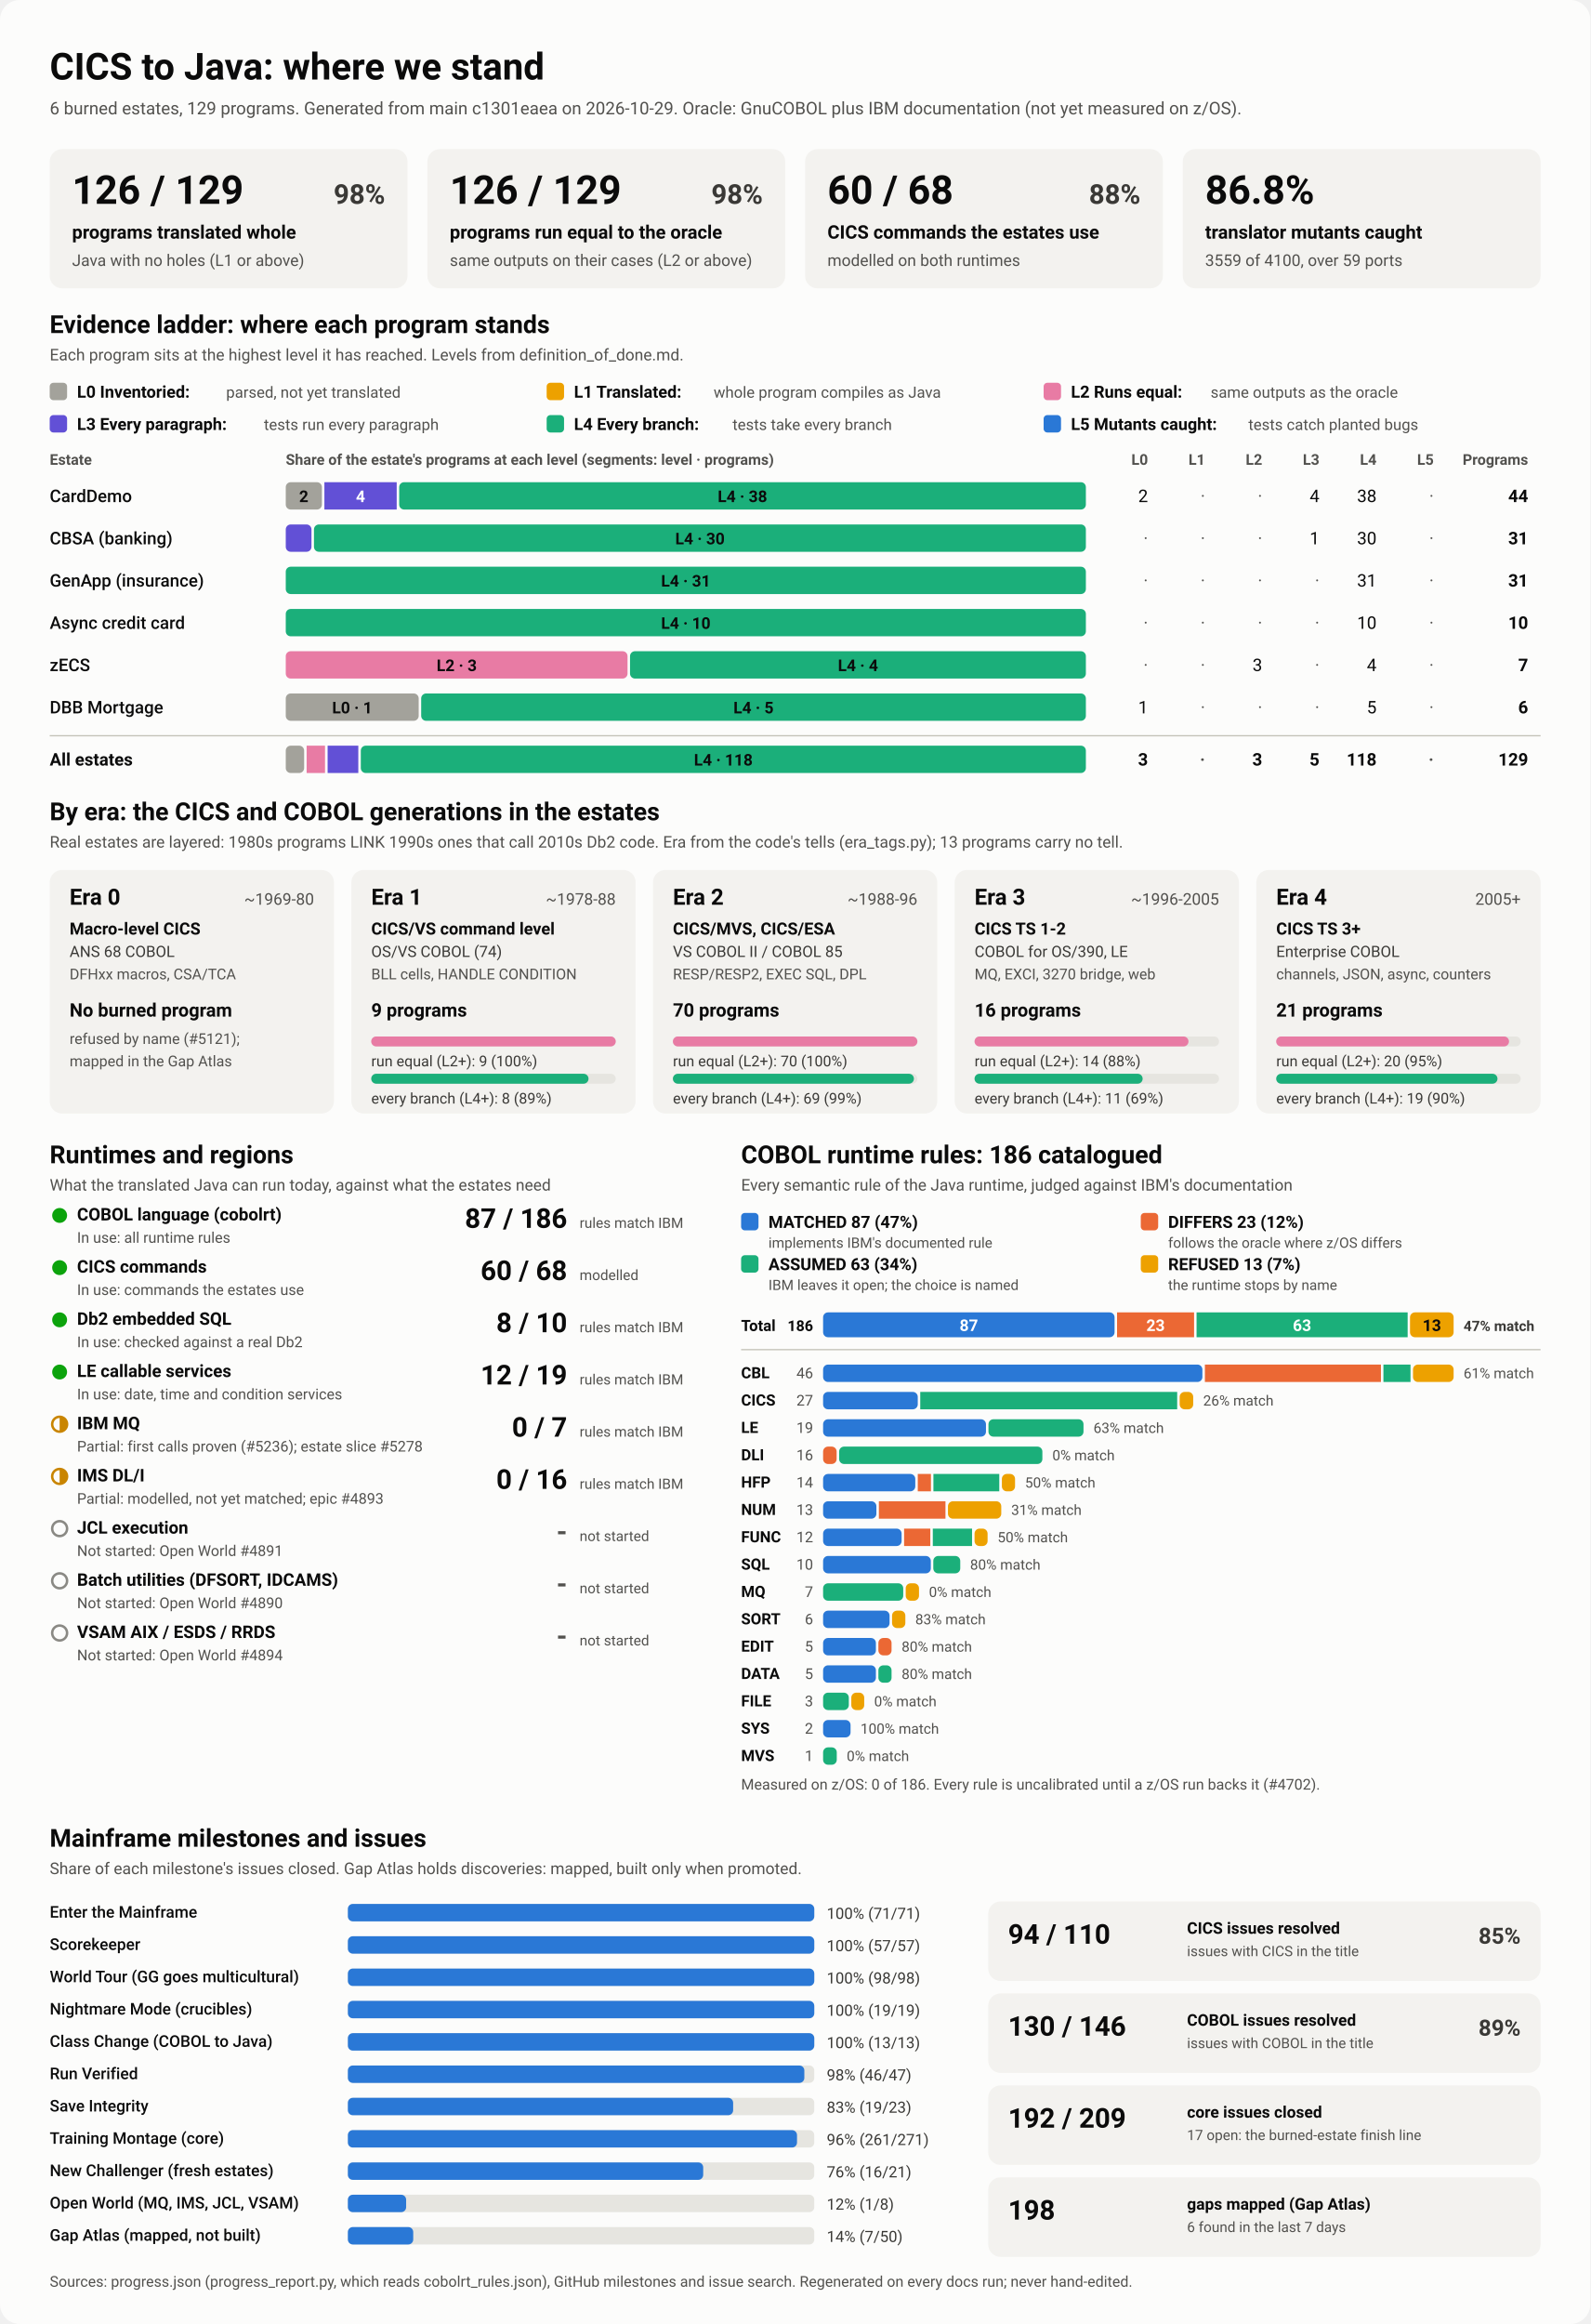
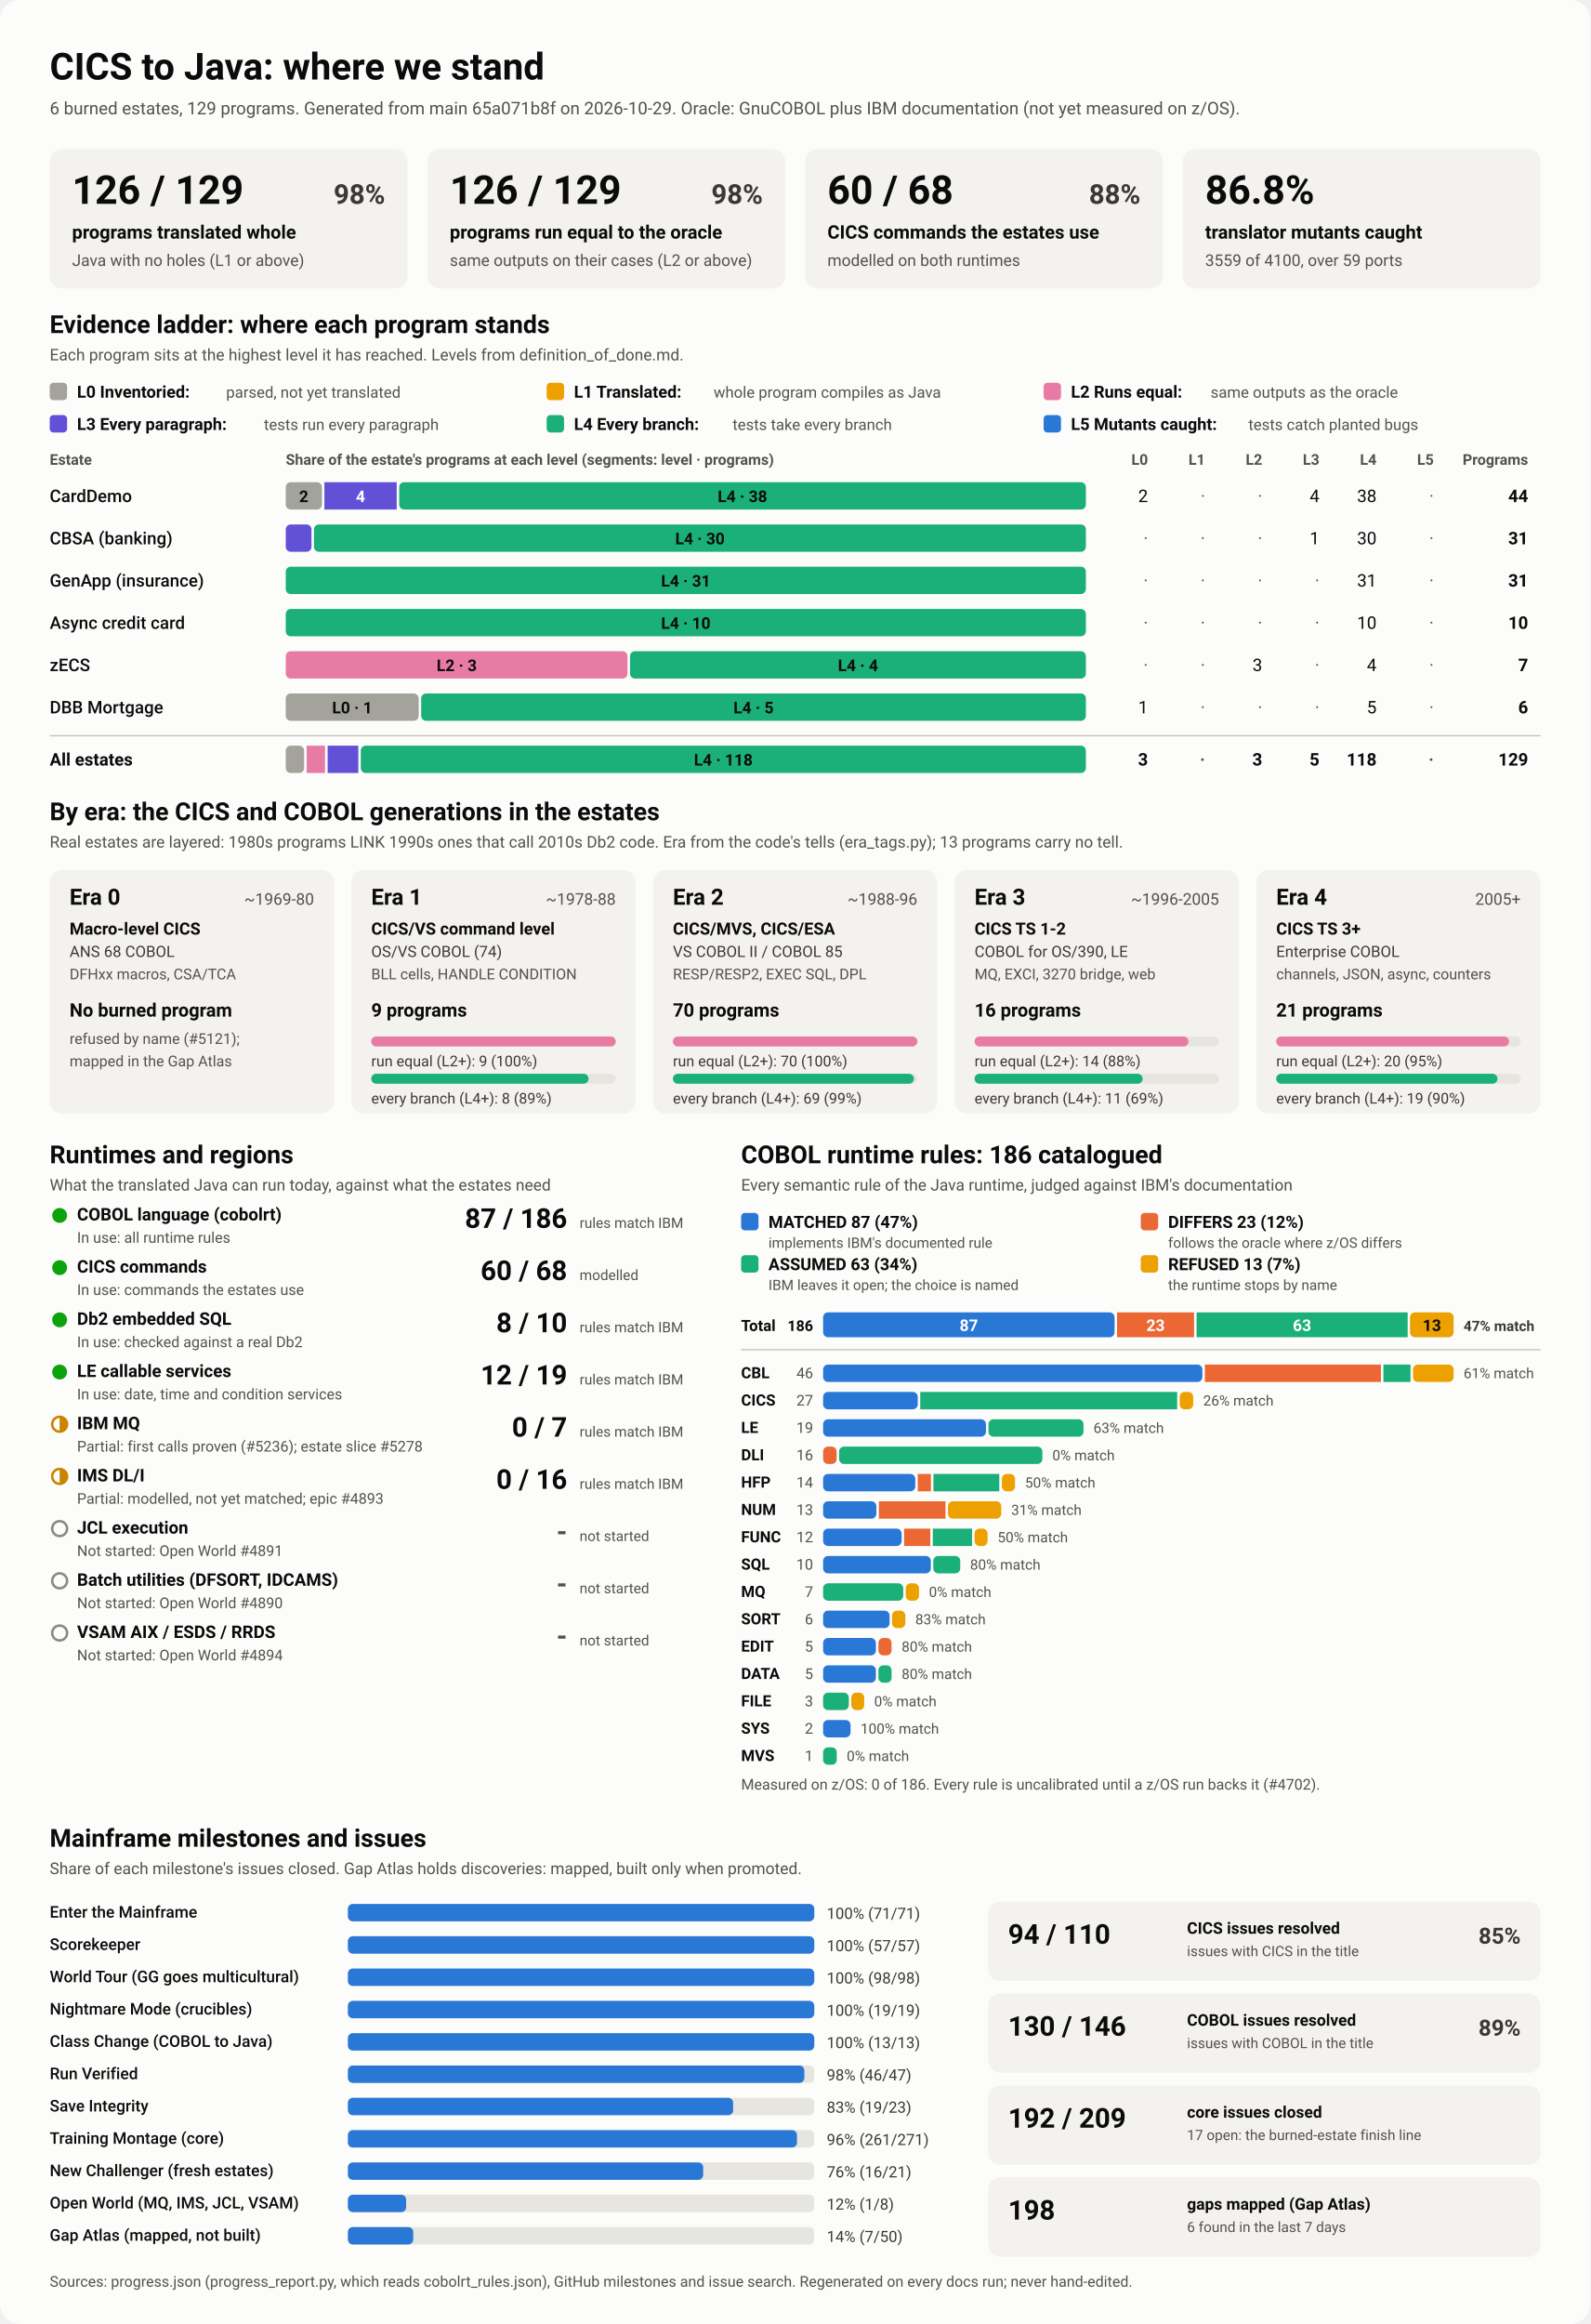
<svg xmlns="http://www.w3.org/2000/svg" viewBox="0 0 1280 1870" width="1280" height="1870" role="img" aria-labelledby="ttl">
  <style>
    svg { font-family: system-ui, -apple-system, 'Segoe UI', Roboto, Helvetica, Arial, sans-serif; }
    .bg { fill: #fcfcfb; }
    .card { fill: #f3f2ef; }
    .track { fill: #e6e5e0; }
    .rule { stroke: #c3c2b7; stroke-width: 1; }
    .t1 { fill: #0b0b0b; } .t2 { fill: #3a3936; } .t3 { fill: #52514e; }
    .on-dark { fill: #ffffff; } .on-light { fill: #0b0b0b; }
    .lv0 { fill: #a3a29b; } .lv1 { fill: #eda100; } .lv2 { fill: #e87ba4; } .lv3 { fill: #6250d6; } .lv4 { fill: #1baf7a; } .lv5 { fill: #2a78d6; } 
    .s0 { fill: #2a78d6; } .s1 { fill: #eb6834; } .s2 { fill: #1baf7a; } .s3 { fill: #eda100; } 
    .prog { fill: #2a78d6; }
    .st-good { fill: #0ca30c; } .st-warn { fill: none; stroke: #c98500; stroke-width: 2; }
    .st-warn-fill { fill: #c98500; } .st-none { fill: none; stroke: #8a8984; stroke-width: 2; }
    @media (prefers-color-scheme: dark) {
      .bg { fill: #1a1a19; } .card { fill: #242422; } .track { fill: #383835; } .rule { stroke: #52514e; }
      .t1 { fill: #f0efec; } .t2 { fill: #dddcd6; } .t3 { fill: #c3c2b7; }
      .on-light { fill: #0b0b0b; } .prog { fill: #3987e5; }
      .lv0 { fill: #6b6a64; } .lv1 { fill: #c98500; } .lv2 { fill: #d55181; } .lv3 { fill: #9085e9; } .lv4 { fill: #199e70; } .lv5 { fill: #3987e5; } 
      .s0 { fill: #3987e5; } .s1 { fill: #d95926; } .s2 { fill: #199e70; } .s3 { fill: #c98500; } 
    }
  </style>
  <rect class="bg" width="1280" height="1870" rx="16" />
  <text x="40.0" y="64.0" class="t1" font-size="30" font-weight="700" text-anchor="start">CICS to Java: where we stand</text>
-   <text x="40.0" y="92.0" class="t3" font-size="14" font-weight="400" text-anchor="start">6 burned estates, 129 programs. Generated from main c1301eaea on 2026-10-29. Oracle: GnuCOBOL plus IBM documentation (not yet measured on z/OS).</text>
+   <text x="40.0" y="92.0" class="t3" font-size="14" font-weight="400" text-anchor="start">6 burned estates, 129 programs. Generated from main 65a071b8f on 2026-10-29. Oracle: GnuCOBOL plus IBM documentation (not yet measured on z/OS).</text>
  <rect x="40.0" y="120.0" width="288.0" height="112.0" rx="10" class="card" />
  <text x="58.0" y="164.0" class="t1" font-size="32" font-weight="700" text-anchor="start">126 / 129</text>
  <text x="310.0" y="164.0" class="t2" font-size="22" font-weight="600" text-anchor="end">98%</text>
  <text x="58.0" y="192.0" class="t1" font-size="15" font-weight="600" text-anchor="start">programs translated whole</text>
  <text x="58.0" y="214.0" class="t3" font-size="13" font-weight="400" text-anchor="start">Java with no holes (L1 or above)</text>
  <rect x="344.0" y="120.0" width="288.0" height="112.0" rx="10" class="card" />
  <text x="362.0" y="164.0" class="t1" font-size="32" font-weight="700" text-anchor="start">126 / 129</text>
  <text x="614.0" y="164.0" class="t2" font-size="22" font-weight="600" text-anchor="end">98%</text>
  <text x="362.0" y="192.0" class="t1" font-size="15" font-weight="600" text-anchor="start">programs run equal to the oracle</text>
  <text x="362.0" y="214.0" class="t3" font-size="13" font-weight="400" text-anchor="start">same outputs on their cases (L2 or above)</text>
  <rect x="648.0" y="120.0" width="288.0" height="112.0" rx="10" class="card" />
  <text x="666.0" y="164.0" class="t1" font-size="32" font-weight="700" text-anchor="start">60 / 68</text>
  <text x="918.0" y="164.0" class="t2" font-size="22" font-weight="600" text-anchor="end">88%</text>
  <text x="666.0" y="192.0" class="t1" font-size="15" font-weight="600" text-anchor="start">CICS commands the estates use</text>
  <text x="666.0" y="214.0" class="t3" font-size="13" font-weight="400" text-anchor="start">modelled on both runtimes</text>
  <rect x="952.0" y="120.0" width="288.0" height="112.0" rx="10" class="card" />
  <text x="970.0" y="164.0" class="t1" font-size="32" font-weight="700" text-anchor="start">86.8%</text>
  <text x="970.0" y="192.0" class="t1" font-size="15" font-weight="600" text-anchor="start">translator mutants caught</text>
  <text x="970.0" y="214.0" class="t3" font-size="13" font-weight="400" text-anchor="start">3559 of 4100, over 59 ports</text>
  <text x="40.0" y="268.0" class="t1" font-size="20" font-weight="700" text-anchor="start">Evidence ladder: where each program stands</text>
  <text x="40.0" y="290.0" class="t3" font-size="13" font-weight="400" text-anchor="start">Each program sits at the highest level it has reached. Levels from definition_of_done.md.</text>
  <rect x="40.0" y="308.0" width="14.0" height="14.0" rx="3" class="lv0" />
  <text x="62.0" y="320.0" class="t1" font-size="13.5" font-weight="600" text-anchor="start">L0 Inventoried:</text>
  <text x="182.0" y="320.0" class="t3" font-size="12.5" font-weight="400" text-anchor="start">parsed, not yet translated</text>
  <rect x="440.0" y="308.0" width="14.0" height="14.0" rx="3" class="lv1" />
  <text x="462.0" y="320.0" class="t1" font-size="13.5" font-weight="600" text-anchor="start">L1 Translated:</text>
  <text x="574.4" y="320.0" class="t3" font-size="12.5" font-weight="400" text-anchor="start">whole program compiles as Java</text>
  <rect x="840.0" y="308.0" width="14.0" height="14.0" rx="3" class="lv2" />
  <text x="862.0" y="320.0" class="t1" font-size="13.5" font-weight="600" text-anchor="start">L2 Runs equal:</text>
  <text x="974.4" y="320.0" class="t3" font-size="12.5" font-weight="400" text-anchor="start">same outputs as the oracle</text>
  <rect x="40.0" y="334.0" width="14.0" height="14.0" rx="3" class="lv3" />
  <text x="62.0" y="346.0" class="t1" font-size="13.5" font-weight="600" text-anchor="start">L3 Every paragraph:</text>
  <text x="212.4" y="346.0" class="t3" font-size="12.5" font-weight="400" text-anchor="start">tests run every paragraph</text>
  <rect x="440.0" y="334.0" width="14.0" height="14.0" rx="3" class="lv4" />
  <text x="462.0" y="346.0" class="t1" font-size="13.5" font-weight="600" text-anchor="start">L4 Every branch:</text>
  <text x="589.6" y="346.0" class="t3" font-size="12.5" font-weight="400" text-anchor="start">tests take every branch</text>
  <rect x="840.0" y="334.0" width="14.0" height="14.0" rx="3" class="lv5" />
  <text x="862.0" y="346.0" class="t1" font-size="13.5" font-weight="600" text-anchor="start">L5 Mutants caught:</text>
  <text x="1004.8" y="346.0" class="t3" font-size="12.5" font-weight="400" text-anchor="start">tests catch planted bugs</text>
  <text x="40.0" y="374.0" class="t3" font-size="12" font-weight="600" text-anchor="start">Estate</text>
  <text x="230.0" y="374.0" class="t3" font-size="12" font-weight="600" text-anchor="start">Share of the estate's programs at each level (segments: level · programs)</text>
  <text x="924.0" y="374.0" class="t3" font-size="12" font-weight="600" text-anchor="end">L0</text>
  <text x="970.0" y="374.0" class="t3" font-size="12" font-weight="600" text-anchor="end">L1</text>
  <text x="1016.0" y="374.0" class="t3" font-size="12" font-weight="600" text-anchor="end">L2</text>
  <text x="1062.0" y="374.0" class="t3" font-size="12" font-weight="600" text-anchor="end">L3</text>
  <text x="1108.0" y="374.0" class="t3" font-size="12" font-weight="600" text-anchor="end">L4</text>
  <text x="1154.0" y="374.0" class="t3" font-size="12" font-weight="600" text-anchor="end">L5</text>
  <text x="1230.0" y="374.0" class="t3" font-size="12" font-weight="600" text-anchor="end">Programs</text>
  <text x="40.0" y="404.0" class="t1" font-size="14" font-weight="500" text-anchor="start">CardDemo</text>
  <rect x="230.0" y="388.0" width="29.1" height="22.0" rx="4" class="lv0" />
  <text x="244.5" y="404.0" class="on-light" font-size="13" font-weight="600" text-anchor="middle">2</text>
  <rect x="261.1" y="388.0" width="58.2" height="22.0" rx="0" class="lv3" />
  <text x="290.2" y="404.0" class="on-dark" font-size="13" font-weight="600" text-anchor="middle">4</text>
  <rect x="321.3" y="388.0" width="552.7" height="22.0" rx="4" class="lv4" />
  <text x="597.6" y="404.0" class="on-light" font-size="13" font-weight="600" text-anchor="middle">L4 · 38</text>
  <text x="924.0" y="404.0" class="t1" font-size="14" font-weight="400" text-anchor="end">2</text>
  <text x="970.0" y="404.0" class="t3" font-size="14" font-weight="400" text-anchor="end">·</text>
  <text x="1016.0" y="404.0" class="t3" font-size="14" font-weight="400" text-anchor="end">·</text>
  <text x="1062.0" y="404.0" class="t1" font-size="14" font-weight="400" text-anchor="end">4</text>
  <text x="1108.0" y="404.0" class="t1" font-size="14" font-weight="400" text-anchor="end">38</text>
  <text x="1154.0" y="404.0" class="t3" font-size="14" font-weight="400" text-anchor="end">·</text>
  <text x="1230.0" y="404.0" class="t1" font-size="14" font-weight="700" text-anchor="end">44</text>
  <text x="40.0" y="438.0" class="t1" font-size="14" font-weight="500" text-anchor="start">CBSA (banking)</text>
  <rect x="230.0" y="422.0" width="20.7" height="22.0" rx="4" class="lv3" />
  <rect x="252.7" y="422.0" width="621.3" height="22.0" rx="4" class="lv4" />
  <text x="563.4" y="438.0" class="on-light" font-size="13" font-weight="600" text-anchor="middle">L4 · 30</text>
  <text x="924.0" y="438.0" class="t3" font-size="14" font-weight="400" text-anchor="end">·</text>
  <text x="970.0" y="438.0" class="t3" font-size="14" font-weight="400" text-anchor="end">·</text>
  <text x="1016.0" y="438.0" class="t3" font-size="14" font-weight="400" text-anchor="end">·</text>
  <text x="1062.0" y="438.0" class="t1" font-size="14" font-weight="400" text-anchor="end">1</text>
  <text x="1108.0" y="438.0" class="t1" font-size="14" font-weight="400" text-anchor="end">30</text>
  <text x="1154.0" y="438.0" class="t3" font-size="14" font-weight="400" text-anchor="end">·</text>
  <text x="1230.0" y="438.0" class="t1" font-size="14" font-weight="700" text-anchor="end">31</text>
  <text x="40.0" y="472.0" class="t1" font-size="14" font-weight="500" text-anchor="start">GenApp (insurance)</text>
  <rect x="230.0" y="456.0" width="644.0" height="22.0" rx="4" class="lv4" />
  <text x="552.0" y="472.0" class="on-light" font-size="13" font-weight="600" text-anchor="middle">L4 · 31</text>
  <text x="924.0" y="472.0" class="t3" font-size="14" font-weight="400" text-anchor="end">·</text>
  <text x="970.0" y="472.0" class="t3" font-size="14" font-weight="400" text-anchor="end">·</text>
  <text x="1016.0" y="472.0" class="t3" font-size="14" font-weight="400" text-anchor="end">·</text>
  <text x="1062.0" y="472.0" class="t3" font-size="14" font-weight="400" text-anchor="end">·</text>
  <text x="1108.0" y="472.0" class="t1" font-size="14" font-weight="400" text-anchor="end">31</text>
  <text x="1154.0" y="472.0" class="t3" font-size="14" font-weight="400" text-anchor="end">·</text>
  <text x="1230.0" y="472.0" class="t1" font-size="14" font-weight="700" text-anchor="end">31</text>
  <text x="40.0" y="506.0" class="t1" font-size="14" font-weight="500" text-anchor="start">Async credit card</text>
  <rect x="230.0" y="490.0" width="644.0" height="22.0" rx="4" class="lv4" />
  <text x="552.0" y="506.0" class="on-light" font-size="13" font-weight="600" text-anchor="middle">L4 · 10</text>
  <text x="924.0" y="506.0" class="t3" font-size="14" font-weight="400" text-anchor="end">·</text>
  <text x="970.0" y="506.0" class="t3" font-size="14" font-weight="400" text-anchor="end">·</text>
  <text x="1016.0" y="506.0" class="t3" font-size="14" font-weight="400" text-anchor="end">·</text>
  <text x="1062.0" y="506.0" class="t3" font-size="14" font-weight="400" text-anchor="end">·</text>
  <text x="1108.0" y="506.0" class="t1" font-size="14" font-weight="400" text-anchor="end">10</text>
  <text x="1154.0" y="506.0" class="t3" font-size="14" font-weight="400" text-anchor="end">·</text>
  <text x="1230.0" y="506.0" class="t1" font-size="14" font-weight="700" text-anchor="end">10</text>
  <text x="40.0" y="540.0" class="t1" font-size="14" font-weight="500" text-anchor="start">zECS</text>
  <rect x="230.0" y="524.0" width="275.1" height="22.0" rx="4" class="lv2" />
  <text x="367.6" y="540.0" class="on-light" font-size="13" font-weight="600" text-anchor="middle">L2 · 3</text>
  <rect x="507.1" y="524.0" width="366.9" height="22.0" rx="4" class="lv4" />
  <text x="690.6" y="540.0" class="on-light" font-size="13" font-weight="600" text-anchor="middle">L4 · 4</text>
  <text x="924.0" y="540.0" class="t3" font-size="14" font-weight="400" text-anchor="end">·</text>
  <text x="970.0" y="540.0" class="t3" font-size="14" font-weight="400" text-anchor="end">·</text>
  <text x="1016.0" y="540.0" class="t1" font-size="14" font-weight="400" text-anchor="end">3</text>
  <text x="1062.0" y="540.0" class="t3" font-size="14" font-weight="400" text-anchor="end">·</text>
  <text x="1108.0" y="540.0" class="t1" font-size="14" font-weight="400" text-anchor="end">4</text>
  <text x="1154.0" y="540.0" class="t3" font-size="14" font-weight="400" text-anchor="end">·</text>
  <text x="1230.0" y="540.0" class="t1" font-size="14" font-weight="700" text-anchor="end">7</text>
  <text x="40.0" y="574.0" class="t1" font-size="14" font-weight="500" text-anchor="start">DBB Mortgage</text>
  <rect x="230.0" y="558.0" width="107.0" height="22.0" rx="4" class="lv0" />
  <text x="283.5" y="574.0" class="on-light" font-size="13" font-weight="600" text-anchor="middle">L0 · 1</text>
  <rect x="339.0" y="558.0" width="535.0" height="22.0" rx="4" class="lv4" />
  <text x="606.5" y="574.0" class="on-light" font-size="13" font-weight="600" text-anchor="middle">L4 · 5</text>
  <text x="924.0" y="574.0" class="t1" font-size="14" font-weight="400" text-anchor="end">1</text>
  <text x="970.0" y="574.0" class="t3" font-size="14" font-weight="400" text-anchor="end">·</text>
  <text x="1016.0" y="574.0" class="t3" font-size="14" font-weight="400" text-anchor="end">·</text>
  <text x="1062.0" y="574.0" class="t3" font-size="14" font-weight="400" text-anchor="end">·</text>
  <text x="1108.0" y="574.0" class="t1" font-size="14" font-weight="400" text-anchor="end">5</text>
  <text x="1154.0" y="574.0" class="t3" font-size="14" font-weight="400" text-anchor="end">·</text>
  <text x="1230.0" y="574.0" class="t1" font-size="14" font-weight="700" text-anchor="end">6</text>
  <line x1="40" x2="1240" y1="592" y2="592" class="rule" />
  <text x="40.0" y="616.0" class="t1" font-size="14" font-weight="700" text-anchor="start">All estates</text>
  <rect x="230.0" y="600.0" width="14.8" height="22.0" rx="4" class="lv0" />
  <rect x="246.8" y="600.0" width="14.8" height="22.0" rx="0" class="lv2" />
  <rect x="263.7" y="600.0" width="24.7" height="22.0" rx="0" class="lv3" />
  <rect x="290.4" y="600.0" width="583.6" height="22.0" rx="4" class="lv4" />
  <text x="582.2" y="616.0" class="on-light" font-size="13" font-weight="600" text-anchor="middle">L4 · 118</text>
  <text x="924.0" y="616.0" class="t1" font-size="14" font-weight="700" text-anchor="end">3</text>
  <text x="970.0" y="616.0" class="t3" font-size="14" font-weight="700" text-anchor="end">·</text>
  <text x="1016.0" y="616.0" class="t1" font-size="14" font-weight="700" text-anchor="end">3</text>
  <text x="1062.0" y="616.0" class="t1" font-size="14" font-weight="700" text-anchor="end">5</text>
  <text x="1108.0" y="616.0" class="t1" font-size="14" font-weight="700" text-anchor="end">118</text>
  <text x="1154.0" y="616.0" class="t3" font-size="14" font-weight="700" text-anchor="end">·</text>
  <text x="1230.0" y="616.0" class="t1" font-size="14" font-weight="700" text-anchor="end">129</text>
  <text x="40.0" y="660.0" class="t1" font-size="20" font-weight="700" text-anchor="start">By era: the CICS and COBOL generations in the estates</text>
  <text x="40.0" y="682.0" class="t3" font-size="13" font-weight="400" text-anchor="start">Real estates are layered: 1980s programs LINK 1990s ones that call 2010s Db2 code. Era from the code's tells (era_tags.py); 13 programs carry no tell.</text>
  <rect x="40.0" y="700.0" width="228.8" height="196.0" rx="10" class="card" />
  <text x="56.0" y="728.0" class="t1" font-size="18" font-weight="700" text-anchor="start">Era 0</text>
  <text x="252.8" y="728.0" class="t3" font-size="13" font-weight="400" text-anchor="end">~1969-80</text>
  <text x="56.0" y="752.0" class="t1" font-size="13.5" font-weight="600" text-anchor="start">Macro-level CICS</text>
  <text x="56.0" y="770.0" class="t2" font-size="12.5" font-weight="400" text-anchor="start">ANS 68 COBOL</text>
  <text x="56.0" y="788.0" class="t3" font-size="12" font-weight="400" text-anchor="start">DFHxx macros, CSA/TCA</text>
  <text x="56.0" y="818.0" class="t1" font-size="15" font-weight="700" text-anchor="start">No burned program</text>
  <text x="56.0" y="840.0" class="t3" font-size="12" font-weight="400" text-anchor="start">refused by name (#5121);</text>
  <text x="56.0" y="858.0" class="t3" font-size="12" font-weight="400" text-anchor="start">mapped in the Gap Atlas</text>
  <rect x="282.8" y="700.0" width="228.8" height="196.0" rx="10" class="card" />
  <text x="298.8" y="728.0" class="t1" font-size="18" font-weight="700" text-anchor="start">Era 1</text>
  <text x="495.6" y="728.0" class="t3" font-size="13" font-weight="400" text-anchor="end">~1978-88</text>
  <text x="298.8" y="752.0" class="t1" font-size="13.5" font-weight="600" text-anchor="start">CICS/VS command level</text>
  <text x="298.8" y="770.0" class="t2" font-size="12.5" font-weight="400" text-anchor="start">OS/VS COBOL (74)</text>
  <text x="298.8" y="788.0" class="t3" font-size="12" font-weight="400" text-anchor="start">BLL cells, HANDLE CONDITION</text>
  <text x="298.8" y="818.0" class="t1" font-size="15" font-weight="700" text-anchor="start">9 programs</text>
  <rect x="298.8" y="834.0" width="196.8" height="8.0" rx="4" class="track" />
  <rect x="298.8" y="834.0" width="196.8" height="8.0" rx="4" class="lv2" />
  <text x="298.8" y="858.0" class="t2" font-size="12" font-weight="400" text-anchor="start">run equal (L2+): 9 (100%)</text>
  <rect x="298.8" y="864.0" width="196.8" height="8.0" rx="4" class="track" />
  <rect x="298.8" y="864.0" width="174.9" height="8.0" rx="4" class="lv4" />
  <text x="298.8" y="888.0" class="t2" font-size="12" font-weight="400" text-anchor="start">every branch (L4+): 8 (89%)</text>
  <rect x="525.6" y="700.0" width="228.8" height="196.0" rx="10" class="card" />
  <text x="541.6" y="728.0" class="t1" font-size="18" font-weight="700" text-anchor="start">Era 2</text>
  <text x="738.4" y="728.0" class="t3" font-size="13" font-weight="400" text-anchor="end">~1988-96</text>
  <text x="541.6" y="752.0" class="t1" font-size="13.5" font-weight="600" text-anchor="start">CICS/MVS, CICS/ESA</text>
  <text x="541.6" y="770.0" class="t2" font-size="12.5" font-weight="400" text-anchor="start">VS COBOL II / COBOL 85</text>
  <text x="541.6" y="788.0" class="t3" font-size="12" font-weight="400" text-anchor="start">RESP/RESP2, EXEC SQL, DPL</text>
  <text x="541.6" y="818.0" class="t1" font-size="15" font-weight="700" text-anchor="start">70 programs</text>
  <rect x="541.6" y="834.0" width="196.8" height="8.0" rx="4" class="track" />
  <rect x="541.6" y="834.0" width="196.8" height="8.0" rx="4" class="lv2" />
  <text x="541.6" y="858.0" class="t2" font-size="12" font-weight="400" text-anchor="start">run equal (L2+): 70 (100%)</text>
  <rect x="541.6" y="864.0" width="196.8" height="8.0" rx="4" class="track" />
  <rect x="541.6" y="864.0" width="194.0" height="8.0" rx="4" class="lv4" />
  <text x="541.6" y="888.0" class="t2" font-size="12" font-weight="400" text-anchor="start">every branch (L4+): 69 (99%)</text>
  <rect x="768.4" y="700.0" width="228.8" height="196.0" rx="10" class="card" />
  <text x="784.4" y="728.0" class="t1" font-size="18" font-weight="700" text-anchor="start">Era 3</text>
  <text x="981.2" y="728.0" class="t3" font-size="13" font-weight="400" text-anchor="end">~1996-2005</text>
  <text x="784.4" y="752.0" class="t1" font-size="13.5" font-weight="600" text-anchor="start">CICS TS 1-2</text>
  <text x="784.4" y="770.0" class="t2" font-size="12.5" font-weight="400" text-anchor="start">COBOL for OS/390, LE</text>
  <text x="784.4" y="788.0" class="t3" font-size="12" font-weight="400" text-anchor="start">MQ, EXCI, 3270 bridge, web</text>
  <text x="784.4" y="818.0" class="t1" font-size="15" font-weight="700" text-anchor="start">16 programs</text>
  <rect x="784.4" y="834.0" width="196.8" height="8.0" rx="4" class="track" />
  <rect x="784.4" y="834.0" width="172.2" height="8.0" rx="4" class="lv2" />
  <text x="784.4" y="858.0" class="t2" font-size="12" font-weight="400" text-anchor="start">run equal (L2+): 14 (88%)</text>
  <rect x="784.4" y="864.0" width="196.8" height="8.0" rx="4" class="track" />
  <rect x="784.4" y="864.0" width="135.3" height="8.0" rx="4" class="lv4" />
  <text x="784.4" y="888.0" class="t2" font-size="12" font-weight="400" text-anchor="start">every branch (L4+): 11 (69%)</text>
  <rect x="1011.2" y="700.0" width="228.8" height="196.0" rx="10" class="card" />
  <text x="1027.2" y="728.0" class="t1" font-size="18" font-weight="700" text-anchor="start">Era 4</text>
  <text x="1224.0" y="728.0" class="t3" font-size="13" font-weight="400" text-anchor="end">2005+</text>
  <text x="1027.2" y="752.0" class="t1" font-size="13.5" font-weight="600" text-anchor="start">CICS TS 3+</text>
  <text x="1027.2" y="770.0" class="t2" font-size="12.5" font-weight="400" text-anchor="start">Enterprise COBOL</text>
  <text x="1027.2" y="788.0" class="t3" font-size="12" font-weight="400" text-anchor="start">channels, JSON, async, counters</text>
  <text x="1027.2" y="818.0" class="t1" font-size="15" font-weight="700" text-anchor="start">21 programs</text>
  <rect x="1027.2" y="834.0" width="196.8" height="8.0" rx="4" class="track" />
  <rect x="1027.2" y="834.0" width="187.4" height="8.0" rx="4" class="lv2" />
  <text x="1027.2" y="858.0" class="t2" font-size="12" font-weight="400" text-anchor="start">run equal (L2+): 20 (95%)</text>
  <rect x="1027.2" y="864.0" width="196.8" height="8.0" rx="4" class="track" />
  <rect x="1027.2" y="864.0" width="178.1" height="8.0" rx="4" class="lv4" />
  <text x="1027.2" y="888.0" class="t2" font-size="12" font-weight="400" text-anchor="start">every branch (L4+): 19 (90%)</text>
  <text x="40.0" y="936.0" class="t1" font-size="20" font-weight="700" text-anchor="start">Runtimes and regions</text>
  <text x="40.0" y="958.0" class="t3" font-size="13" font-weight="400" text-anchor="start">What the translated Java can run today, against what the estates need</text>
  <circle cx="48" cy="978" r="6" class="st-good" />
  <text x="62.0" y="982.0" class="t1" font-size="14" font-weight="600" text-anchor="start">COBOL language (cobolrt)</text>
  <text x="62.0" y="1000.0" class="t3" font-size="12" font-weight="400" text-anchor="start">In use: all runtime rules</text>
  <text x="456.5" y="988.0" class="t1" font-size="22" font-weight="700" text-anchor="end">87 / 186</text>
  <text x="466.5" y="988.0" class="t3" font-size="11.5" font-weight="400" text-anchor="start">rules match IBM</text>
  <circle cx="48" cy="1020" r="6" class="st-good" />
  <text x="62.0" y="1024.0" class="t1" font-size="14" font-weight="600" text-anchor="start">CICS commands</text>
  <text x="62.0" y="1042.0" class="t3" font-size="12" font-weight="400" text-anchor="start">In use: commands the estates use</text>
  <text x="456.5" y="1030.0" class="t1" font-size="22" font-weight="700" text-anchor="end">60 / 68</text>
  <text x="466.5" y="1030.0" class="t3" font-size="11.5" font-weight="400" text-anchor="start">modelled</text>
  <circle cx="48" cy="1062" r="6" class="st-good" />
  <text x="62.0" y="1066.0" class="t1" font-size="14" font-weight="600" text-anchor="start">Db2 embedded SQL</text>
  <text x="62.0" y="1084.0" class="t3" font-size="12" font-weight="400" text-anchor="start">In use: checked against a real Db2</text>
  <text x="456.5" y="1072.0" class="t1" font-size="22" font-weight="700" text-anchor="end">8 / 10</text>
  <text x="466.5" y="1072.0" class="t3" font-size="11.5" font-weight="400" text-anchor="start">rules match IBM</text>
  <circle cx="48" cy="1104" r="6" class="st-good" />
  <text x="62.0" y="1108.0" class="t1" font-size="14" font-weight="600" text-anchor="start">LE callable services</text>
  <text x="62.0" y="1126.0" class="t3" font-size="12" font-weight="400" text-anchor="start">In use: date, time and condition services</text>
  <text x="456.5" y="1114.0" class="t1" font-size="22" font-weight="700" text-anchor="end">12 / 19</text>
  <text x="466.5" y="1114.0" class="t3" font-size="11.5" font-weight="400" text-anchor="start">rules match IBM</text>
  <circle cx="48" cy="1146" r="6" class="st-warn" />
  <path d="M 48 1140 A 6 6 0 0 1 48 1152 Z" class="st-warn-fill" />
  <text x="62.0" y="1150.0" class="t1" font-size="14" font-weight="600" text-anchor="start">IBM MQ</text>
  <text x="62.0" y="1168.0" class="t3" font-size="12" font-weight="400" text-anchor="start">Partial: first calls proven (#5236); estate slice #5278</text>
  <text x="456.5" y="1156.0" class="t1" font-size="22" font-weight="700" text-anchor="end">0 / 7</text>
  <text x="466.5" y="1156.0" class="t3" font-size="11.5" font-weight="400" text-anchor="start">rules match IBM</text>
  <circle cx="48" cy="1188" r="6" class="st-warn" />
  <path d="M 48 1182 A 6 6 0 0 1 48 1194 Z" class="st-warn-fill" />
  <text x="62.0" y="1192.0" class="t1" font-size="14" font-weight="600" text-anchor="start">IMS DL/I</text>
  <text x="62.0" y="1210.0" class="t3" font-size="12" font-weight="400" text-anchor="start">Partial: modelled, not yet matched; epic #4893</text>
  <text x="456.5" y="1198.0" class="t1" font-size="22" font-weight="700" text-anchor="end">0 / 16</text>
  <text x="466.5" y="1198.0" class="t3" font-size="11.5" font-weight="400" text-anchor="start">rules match IBM</text>
  <circle cx="48" cy="1230" r="6" class="st-none" />
  <text x="62.0" y="1234.0" class="t1" font-size="14" font-weight="600" text-anchor="start">JCL execution</text>
  <text x="62.0" y="1252.0" class="t3" font-size="12" font-weight="400" text-anchor="start">Not started: Open World #4891</text>
  <text x="456.5" y="1240.0" class="t3" font-size="22" font-weight="700" text-anchor="end">-</text>
  <text x="466.5" y="1240.0" class="t3" font-size="11.5" font-weight="400" text-anchor="start">not started</text>
  <circle cx="48" cy="1272" r="6" class="st-none" />
  <text x="62.0" y="1276.0" class="t1" font-size="14" font-weight="600" text-anchor="start">Batch utilities (DFSORT, IDCAMS)</text>
  <text x="62.0" y="1294.0" class="t3" font-size="12" font-weight="400" text-anchor="start">Not started: Open World #4890</text>
  <text x="456.5" y="1282.0" class="t3" font-size="22" font-weight="700" text-anchor="end">-</text>
  <text x="466.5" y="1282.0" class="t3" font-size="11.5" font-weight="400" text-anchor="start">not started</text>
  <circle cx="48" cy="1314" r="6" class="st-none" />
  <text x="62.0" y="1318.0" class="t1" font-size="14" font-weight="600" text-anchor="start">VSAM AIX / ESDS / RRDS</text>
  <text x="62.0" y="1336.0" class="t3" font-size="12" font-weight="400" text-anchor="start">Not started: Open World #4894</text>
  <text x="456.5" y="1324.0" class="t3" font-size="22" font-weight="700" text-anchor="end">-</text>
  <text x="466.5" y="1324.0" class="t3" font-size="11.5" font-weight="400" text-anchor="start">not started</text>
  <text x="596.5" y="936.0" class="t1" font-size="20" font-weight="700" text-anchor="start">COBOL runtime rules: 186 catalogued</text>
  <text x="596.5" y="958.0" class="t3" font-size="13" font-weight="400" text-anchor="start">Every semantic rule of the Java runtime, judged against IBM's documentation</text>
  <rect x="596.5" y="976.0" width="14.0" height="14.0" rx="3" class="s0" />
  <text x="618.5" y="988.0" class="t1" font-size="13.5" font-weight="600" text-anchor="start">MATCHED  87 (47%)</text>
  <text x="618.5" y="1004.0" class="t3" font-size="11.5" font-weight="400" text-anchor="start">implements IBM's documented rule</text>
  <rect x="918.2" y="976.0" width="14.0" height="14.0" rx="3" class="s1" />
  <text x="940.2" y="988.0" class="t1" font-size="13.5" font-weight="600" text-anchor="start">DIFFERS  23 (12%)</text>
  <text x="940.2" y="1004.0" class="t3" font-size="11.5" font-weight="400" text-anchor="start">follows the oracle where z/OS differs</text>
  <rect x="596.5" y="1010.0" width="14.0" height="14.0" rx="3" class="s2" />
  <text x="618.5" y="1022.0" class="t1" font-size="13.5" font-weight="600" text-anchor="start">ASSUMED  63 (34%)</text>
  <text x="618.5" y="1038.0" class="t3" font-size="11.5" font-weight="400" text-anchor="start">IBM leaves it open; the choice is named</text>
  <rect x="918.2" y="1010.0" width="14.0" height="14.0" rx="3" class="s3" />
  <text x="940.2" y="1022.0" class="t1" font-size="13.5" font-weight="600" text-anchor="start">REFUSED  13 (7%)</text>
  <text x="940.2" y="1038.0" class="t3" font-size="11.5" font-weight="400" text-anchor="start">the runtime stops by name</text>
  <text x="596.5" y="1071.0" class="t1" font-size="12.5" font-weight="700" text-anchor="start">Total</text>
  <text x="654.5" y="1071.0" class="t1" font-size="12" font-weight="700" text-anchor="end">186</text>
  <rect x="662.5" y="1056.0" width="234.6" height="20.0" rx="4" class="s0" />
  <text x="779.8" y="1071.0" class="on-dark" font-size="13" font-weight="600" text-anchor="middle">87</text>
  <rect x="899.1" y="1056.0" width="62.0" height="20.0" rx="0" class="s1" />
  <text x="930.1" y="1071.0" class="on-dark" font-size="13" font-weight="600" text-anchor="middle">23</text>
  <rect x="963.1" y="1056.0" width="169.9" height="20.0" rx="0" class="s2" />
  <text x="1048.0" y="1071.0" class="on-dark" font-size="13" font-weight="600" text-anchor="middle">63</text>
  <rect x="1134.9" y="1056.0" width="35.1" height="20.0" rx="4" class="s3" />
  <text x="1152.5" y="1071.0" class="on-light" font-size="13" font-weight="600" text-anchor="middle">13</text>
  <text x="1178.0" y="1071.0" class="t2" font-size="11.5" font-weight="600" text-anchor="start">47% match</text>
  <line x1="596.5" x2="1240.0" y1="1086" y2="1086" class="rule" />
  <text x="596.5" y="1109.0" class="t1" font-size="12.5" font-weight="600" text-anchor="start">CBL</text>
  <text x="654.5" y="1109.0" class="t3" font-size="12" font-weight="400" text-anchor="end">46</text>
  <rect x="662.5" y="1098.0" width="305.3" height="14.0" rx="4" class="s0" />
  <rect x="969.8" y="1098.0" width="141.7" height="14.0" rx="0" class="s1" />
  <rect x="1113.5" y="1098.0" width="21.8" height="14.0" rx="0" class="s2" />
  <rect x="1137.3" y="1098.0" width="32.7" height="14.0" rx="4" class="s3" />
  <text x="1178.0" y="1109.0" class="t3" font-size="11.5" font-weight="400" text-anchor="start">61% match</text>
  <text x="596.5" y="1131.0" class="t1" font-size="12.5" font-weight="600" text-anchor="start">CICS</text>
  <text x="654.5" y="1131.0" class="t3" font-size="12" font-weight="400" text-anchor="end">27</text>
  <rect x="662.5" y="1120.0" width="76.2" height="14.0" rx="4" class="s0" />
  <rect x="740.7" y="1120.0" width="206.8" height="14.0" rx="0" class="s2" />
  <rect x="949.5" y="1120.0" width="10.9" height="14.0" rx="4" class="s3" />
  <text x="968.4" y="1131.0" class="t3" font-size="11.5" font-weight="400" text-anchor="start">26% match</text>
  <text x="596.5" y="1153.0" class="t1" font-size="12.5" font-weight="600" text-anchor="start">LE</text>
  <text x="654.5" y="1153.0" class="t3" font-size="12" font-weight="400" text-anchor="end">19</text>
  <rect x="662.5" y="1142.0" width="131.1" height="14.0" rx="4" class="s0" />
  <rect x="795.6" y="1142.0" width="76.5" height="14.0" rx="4" class="s2" />
  <text x="880.1" y="1153.0" class="t3" font-size="11.5" font-weight="400" text-anchor="start">63% match</text>
  <text x="596.5" y="1175.0" class="t1" font-size="12.5" font-weight="600" text-anchor="start">DLI</text>
  <text x="654.5" y="1175.0" class="t3" font-size="12" font-weight="400" text-anchor="end">16</text>
  <rect x="662.5" y="1164.0" width="10.9" height="14.0" rx="4" class="s1" />
  <rect x="675.4" y="1164.0" width="163.6" height="14.0" rx="4" class="s2" />
  <text x="847.0" y="1175.0" class="t3" font-size="11.5" font-weight="400" text-anchor="start">0% match</text>
  <text x="596.5" y="1197.0" class="t1" font-size="12.5" font-weight="600" text-anchor="start">HFP</text>
  <text x="654.5" y="1197.0" class="t3" font-size="12" font-weight="400" text-anchor="end">14</text>
  <rect x="662.5" y="1186.0" width="74.2" height="14.0" rx="4" class="s0" />
  <rect x="738.7" y="1186.0" width="10.6" height="14.0" rx="0" class="s1" />
  <rect x="751.3" y="1186.0" width="53.0" height="14.0" rx="0" class="s2" />
  <rect x="806.4" y="1186.0" width="10.6" height="14.0" rx="4" class="s3" />
  <text x="825.0" y="1197.0" class="t3" font-size="11.5" font-weight="400" text-anchor="start">50% match</text>
  <text x="596.5" y="1219.0" class="t1" font-size="12.5" font-weight="600" text-anchor="start">NUM</text>
  <text x="654.5" y="1219.0" class="t3" font-size="12" font-weight="400" text-anchor="end">13</text>
  <rect x="662.5" y="1208.0" width="42.9" height="14.0" rx="4" class="s0" />
  <rect x="707.4" y="1208.0" width="53.6" height="14.0" rx="0" class="s1" />
  <rect x="763.0" y="1208.0" width="42.9" height="14.0" rx="4" class="s3" />
  <text x="813.9" y="1219.0" class="t3" font-size="11.5" font-weight="400" text-anchor="start">31% match</text>
  <text x="596.5" y="1241.0" class="t1" font-size="12.5" font-weight="600" text-anchor="start">FUNC</text>
  <text x="654.5" y="1241.0" class="t3" font-size="12" font-weight="400" text-anchor="end">12</text>
  <rect x="662.5" y="1230.0" width="63.2" height="14.0" rx="4" class="s0" />
  <rect x="727.7" y="1230.0" width="21.1" height="14.0" rx="0" class="s1" />
  <rect x="750.8" y="1230.0" width="31.6" height="14.0" rx="0" class="s2" />
  <rect x="784.4" y="1230.0" width="10.5" height="14.0" rx="4" class="s3" />
  <text x="802.9" y="1241.0" class="t3" font-size="11.5" font-weight="400" text-anchor="start">50% match</text>
  <text x="596.5" y="1263.0" class="t1" font-size="12.5" font-weight="600" text-anchor="start">SQL</text>
  <text x="654.5" y="1263.0" class="t3" font-size="12" font-weight="400" text-anchor="end">10</text>
  <rect x="662.5" y="1252.0" width="86.7" height="14.0" rx="4" class="s0" />
  <rect x="751.2" y="1252.0" width="21.7" height="14.0" rx="4" class="s2" />
  <text x="780.8" y="1263.0" class="t3" font-size="11.5" font-weight="400" text-anchor="start">80% match</text>
  <text x="596.5" y="1285.0" class="t1" font-size="12.5" font-weight="600" text-anchor="start">MQ</text>
  <text x="654.5" y="1285.0" class="t3" font-size="12" font-weight="400" text-anchor="end">7</text>
  <rect x="662.5" y="1274.0" width="64.5" height="14.0" rx="4" class="s2" />
  <rect x="729.0" y="1274.0" width="10.7" height="14.0" rx="4" class="s3" />
  <text x="747.7" y="1285.0" class="t3" font-size="11.5" font-weight="400" text-anchor="start">0% match</text>
  <text x="596.5" y="1307.0" class="t1" font-size="12.5" font-weight="600" text-anchor="start">SORT</text>
  <text x="654.5" y="1307.0" class="t3" font-size="12" font-weight="400" text-anchor="end">6</text>
  <rect x="662.5" y="1296.0" width="53.5" height="14.0" rx="4" class="s0" />
  <rect x="718.0" y="1296.0" width="10.7" height="14.0" rx="4" class="s3" />
  <text x="736.7" y="1307.0" class="t3" font-size="11.5" font-weight="400" text-anchor="start">83% match</text>
  <text x="596.5" y="1329.0" class="t1" font-size="12.5" font-weight="600" text-anchor="start">EDIT</text>
  <text x="654.5" y="1329.0" class="t3" font-size="12" font-weight="400" text-anchor="end">5</text>
  <rect x="662.5" y="1318.0" width="42.5" height="14.0" rx="4" class="s0" />
  <rect x="707.0" y="1318.0" width="10.6" height="14.0" rx="4" class="s1" />
  <text x="725.7" y="1329.0" class="t3" font-size="11.5" font-weight="400" text-anchor="start">80% match</text>
  <text x="596.5" y="1351.0" class="t1" font-size="12.5" font-weight="600" text-anchor="start">DATA</text>
  <text x="654.5" y="1351.0" class="t3" font-size="12" font-weight="400" text-anchor="end">5</text>
  <rect x="662.5" y="1340.0" width="42.5" height="14.0" rx="4" class="s0" />
  <rect x="707.0" y="1340.0" width="10.6" height="14.0" rx="4" class="s2" />
  <text x="725.7" y="1351.0" class="t3" font-size="11.5" font-weight="400" text-anchor="start">80% match</text>
  <text x="596.5" y="1373.0" class="t1" font-size="12.5" font-weight="600" text-anchor="start">FILE</text>
  <text x="654.5" y="1373.0" class="t3" font-size="12" font-weight="400" text-anchor="end">3</text>
  <rect x="662.5" y="1362.0" width="20.7" height="14.0" rx="4" class="s2" />
  <rect x="685.2" y="1362.0" width="10.4" height="14.0" rx="4" class="s3" />
  <text x="703.6" y="1373.0" class="t3" font-size="11.5" font-weight="400" text-anchor="start">0% match</text>
  <text x="596.5" y="1395.0" class="t1" font-size="12.5" font-weight="600" text-anchor="start">SYS</text>
  <text x="654.5" y="1395.0" class="t3" font-size="12" font-weight="400" text-anchor="end">2</text>
  <rect x="662.5" y="1384.0" width="22.1" height="14.0" rx="4" class="s0" />
  <text x="692.6" y="1395.0" class="t3" font-size="11.5" font-weight="400" text-anchor="start">100% match</text>
  <text x="596.5" y="1417.0" class="t1" font-size="12.5" font-weight="600" text-anchor="start">MVS</text>
  <text x="654.5" y="1417.0" class="t3" font-size="12" font-weight="400" text-anchor="end">1</text>
  <rect x="662.5" y="1406.0" width="11.0" height="14.0" rx="4" class="s2" />
  <text x="681.5" y="1417.0" class="t3" font-size="11.5" font-weight="400" text-anchor="start">0% match</text>
  <text x="596.5" y="1440.0" class="t3" font-size="12" font-weight="400" text-anchor="start">Measured on z/OS: 0 of 186. Every rule is uncalibrated until a z/OS run backs it (#4702).</text>
  <text x="40.0" y="1486.0" class="t1" font-size="20" font-weight="700" text-anchor="start">Mainframe milestones and issues</text>
  <text x="40.0" y="1508.0" class="t3" font-size="13" font-weight="400" text-anchor="start">Share of each milestone's issues closed. Gap Atlas holds discoveries: mapped, built only when promoted.</text>
  <text x="40.0" y="1543.0" class="t1" font-size="13" font-weight="500" text-anchor="start">Enter the Mainframe</text>
  <rect x="280.0" y="1532.0" width="375.4" height="14.0" rx="4" class="track" />
  <rect x="280.0" y="1532.0" width="375.4" height="14.0" rx="4" class="prog" />
  <text x="665.4" y="1544.0" class="t2" font-size="12.5" font-weight="400" text-anchor="start">100%  (71/71)</text>
  <text x="40.0" y="1569.0" class="t1" font-size="13" font-weight="500" text-anchor="start">Scorekeeper</text>
  <rect x="280.0" y="1558.0" width="375.4" height="14.0" rx="4" class="track" />
  <rect x="280.0" y="1558.0" width="375.4" height="14.0" rx="4" class="prog" />
  <text x="665.4" y="1570.0" class="t2" font-size="12.5" font-weight="400" text-anchor="start">100%  (57/57)</text>
  <text x="40.0" y="1595.0" class="t1" font-size="13" font-weight="500" text-anchor="start">World Tour (GG goes multicultural)</text>
  <rect x="280.0" y="1584.0" width="375.4" height="14.0" rx="4" class="track" />
  <rect x="280.0" y="1584.0" width="375.4" height="14.0" rx="4" class="prog" />
  <text x="665.4" y="1596.0" class="t2" font-size="12.5" font-weight="400" text-anchor="start">100%  (98/98)</text>
  <text x="40.0" y="1621.0" class="t1" font-size="13" font-weight="500" text-anchor="start">Nightmare Mode (crucibles)</text>
  <rect x="280.0" y="1610.0" width="375.4" height="14.0" rx="4" class="track" />
  <rect x="280.0" y="1610.0" width="375.4" height="14.0" rx="4" class="prog" />
  <text x="665.4" y="1622.0" class="t2" font-size="12.5" font-weight="400" text-anchor="start">100%  (19/19)</text>
  <text x="40.0" y="1647.0" class="t1" font-size="13" font-weight="500" text-anchor="start">Class Change (COBOL to Java)</text>
  <rect x="280.0" y="1636.0" width="375.4" height="14.0" rx="4" class="track" />
  <rect x="280.0" y="1636.0" width="375.4" height="14.0" rx="4" class="prog" />
  <text x="665.4" y="1648.0" class="t2" font-size="12.5" font-weight="400" text-anchor="start">100%  (13/13)</text>
  <text x="40.0" y="1673.0" class="t1" font-size="13" font-weight="500" text-anchor="start">Run Verified</text>
  <rect x="280.0" y="1662.0" width="375.4" height="14.0" rx="4" class="track" />
  <rect x="280.0" y="1662.0" width="367.4" height="14.0" rx="4" class="prog" />
  <text x="665.4" y="1674.0" class="t2" font-size="12.5" font-weight="400" text-anchor="start">98%  (46/47)</text>
  <text x="40.0" y="1699.0" class="t1" font-size="13" font-weight="500" text-anchor="start">Save Integrity</text>
  <rect x="280.0" y="1688.0" width="375.4" height="14.0" rx="4" class="track" />
  <rect x="280.0" y="1688.0" width="310.1" height="14.0" rx="4" class="prog" />
  <text x="665.4" y="1700.0" class="t2" font-size="12.5" font-weight="400" text-anchor="start">83%  (19/23)</text>
  <text x="40.0" y="1725.0" class="t1" font-size="13" font-weight="500" text-anchor="start">Training Montage (core)</text>
  <rect x="280.0" y="1714.0" width="375.4" height="14.0" rx="4" class="track" />
  <rect x="280.0" y="1714.0" width="361.5" height="14.0" rx="4" class="prog" />
  <text x="665.4" y="1726.0" class="t2" font-size="12.5" font-weight="400" text-anchor="start">96%  (261/271)</text>
  <text x="40.0" y="1751.0" class="t1" font-size="13" font-weight="500" text-anchor="start">New Challenger (fresh estates)</text>
  <rect x="280.0" y="1740.0" width="375.4" height="14.0" rx="4" class="track" />
  <rect x="280.0" y="1740.0" width="286.0" height="14.0" rx="4" class="prog" />
  <text x="665.4" y="1752.0" class="t2" font-size="12.5" font-weight="400" text-anchor="start">76%  (16/21)</text>
  <text x="40.0" y="1777.0" class="t1" font-size="13" font-weight="500" text-anchor="start">Open World (MQ, IMS, JCL, VSAM)</text>
  <rect x="280.0" y="1766.0" width="375.4" height="14.0" rx="4" class="track" />
  <rect x="280.0" y="1766.0" width="46.9" height="14.0" rx="4" class="prog" />
  <text x="665.4" y="1778.0" class="t2" font-size="12.5" font-weight="400" text-anchor="start">12%  (1/8)</text>
  <text x="40.0" y="1803.0" class="t1" font-size="13" font-weight="500" text-anchor="start">Gap Atlas (mapped, not built)</text>
  <rect x="280.0" y="1792.0" width="375.4" height="14.0" rx="4" class="track" />
  <rect x="280.0" y="1792.0" width="52.6" height="14.0" rx="4" class="prog" />
  <text x="665.4" y="1804.0" class="t2" font-size="12.5" font-weight="400" text-anchor="start">14%  (7/50)</text>
  <rect x="795.4" y="1530.0" width="444.6" height="64.0" rx="10" class="card" />
  <text x="811.4" y="1564.0" class="t1" font-size="22" font-weight="700" text-anchor="start">94 / 110</text>
  <text x="1224.0" y="1564.0" class="t2" font-size="18" font-weight="600" text-anchor="end">85%</text>
  <text x="955.4" y="1556.0" class="t1" font-size="13" font-weight="600" text-anchor="start">CICS issues resolved</text>
  <text x="955.4" y="1574.0" class="t3" font-size="11.5" font-weight="400" text-anchor="start">issues with CICS in the title</text>
  <rect x="795.4" y="1604.0" width="444.6" height="64.0" rx="10" class="card" />
  <text x="811.4" y="1638.0" class="t1" font-size="22" font-weight="700" text-anchor="start">130 / 146</text>
  <text x="1224.0" y="1638.0" class="t2" font-size="18" font-weight="600" text-anchor="end">89%</text>
  <text x="955.4" y="1630.0" class="t1" font-size="13" font-weight="600" text-anchor="start">COBOL issues resolved</text>
  <text x="955.4" y="1648.0" class="t3" font-size="11.5" font-weight="400" text-anchor="start">issues with COBOL in the title</text>
  <rect x="795.4" y="1678.0" width="444.6" height="64.0" rx="10" class="card" />
  <text x="811.4" y="1712.0" class="t1" font-size="22" font-weight="700" text-anchor="start">192 / 209</text>
  <text x="955.4" y="1704.0" class="t1" font-size="13" font-weight="600" text-anchor="start">core issues closed</text>
  <text x="955.4" y="1722.0" class="t3" font-size="11.5" font-weight="400" text-anchor="start">17 open: the burned-estate finish line</text>
  <rect x="795.4" y="1752.0" width="444.6" height="64.0" rx="10" class="card" />
  <text x="811.4" y="1786.0" class="t1" font-size="22" font-weight="700" text-anchor="start">198</text>
  <text x="955.4" y="1778.0" class="t1" font-size="13" font-weight="600" text-anchor="start">gaps mapped (Gap Atlas)</text>
  <text x="955.4" y="1796.0" class="t3" font-size="11.5" font-weight="400" text-anchor="start">6 found in the last 7 days</text>
  <text x="40.0" y="1840.0" class="t3" font-size="12" font-weight="400" text-anchor="start">Sources: progress.json (progress_report.py, which reads cobolrt_rules.json), GitHub milestones and issue search. Regenerated on every docs run; never hand-edited.</text>
</svg>
